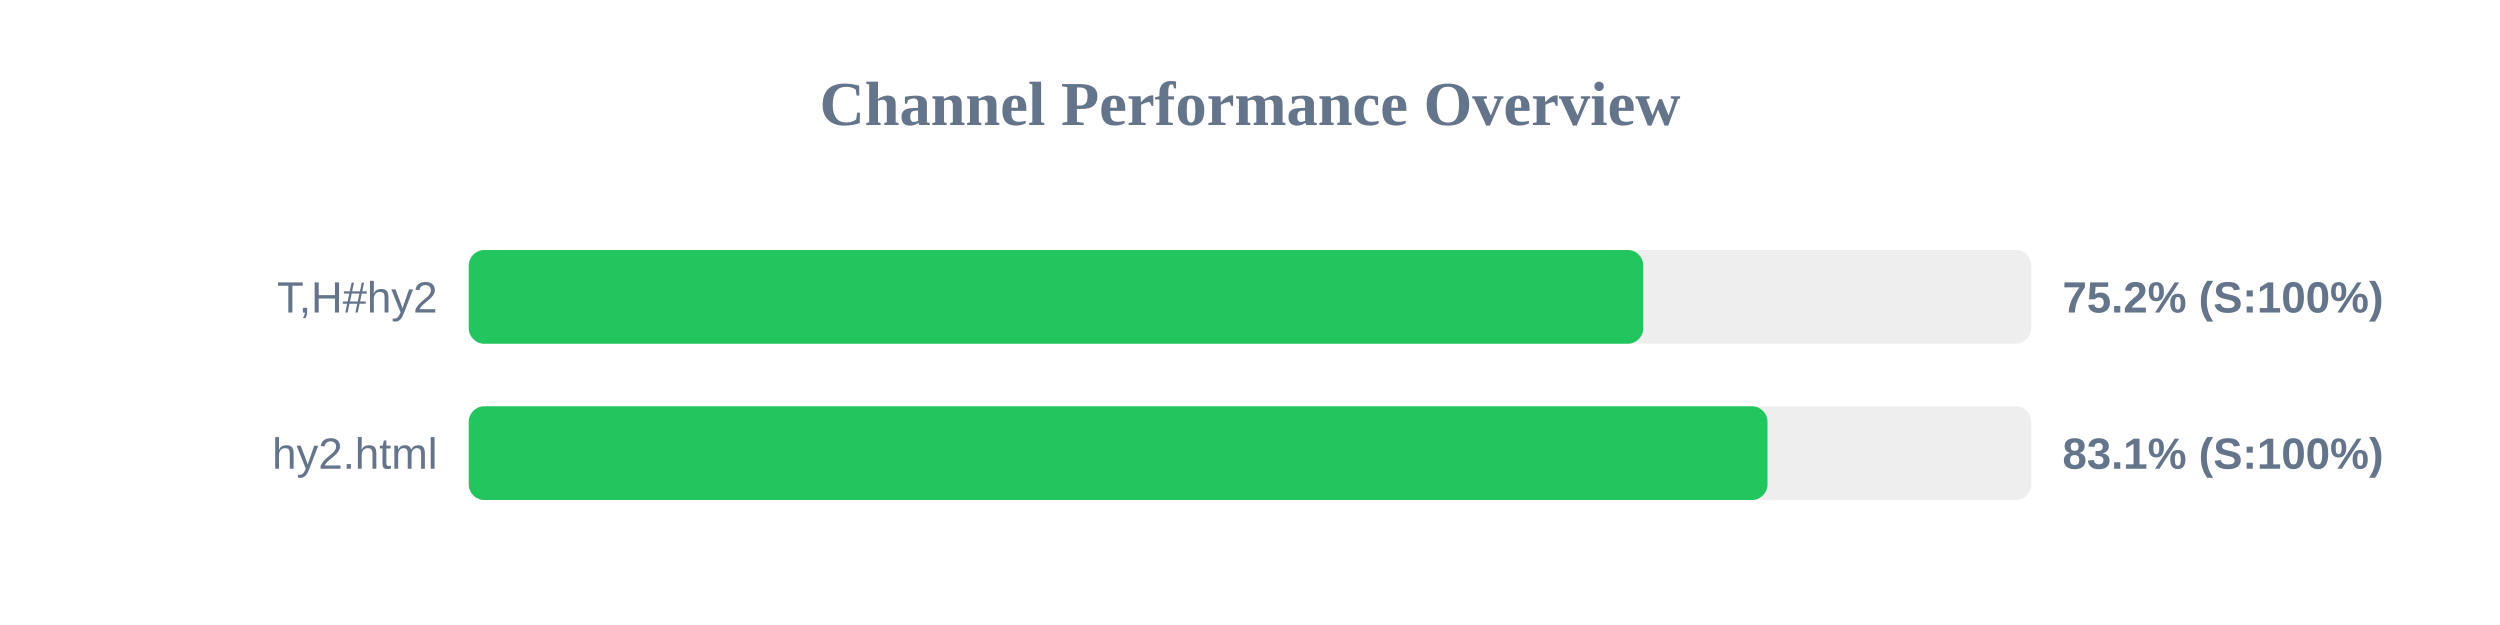
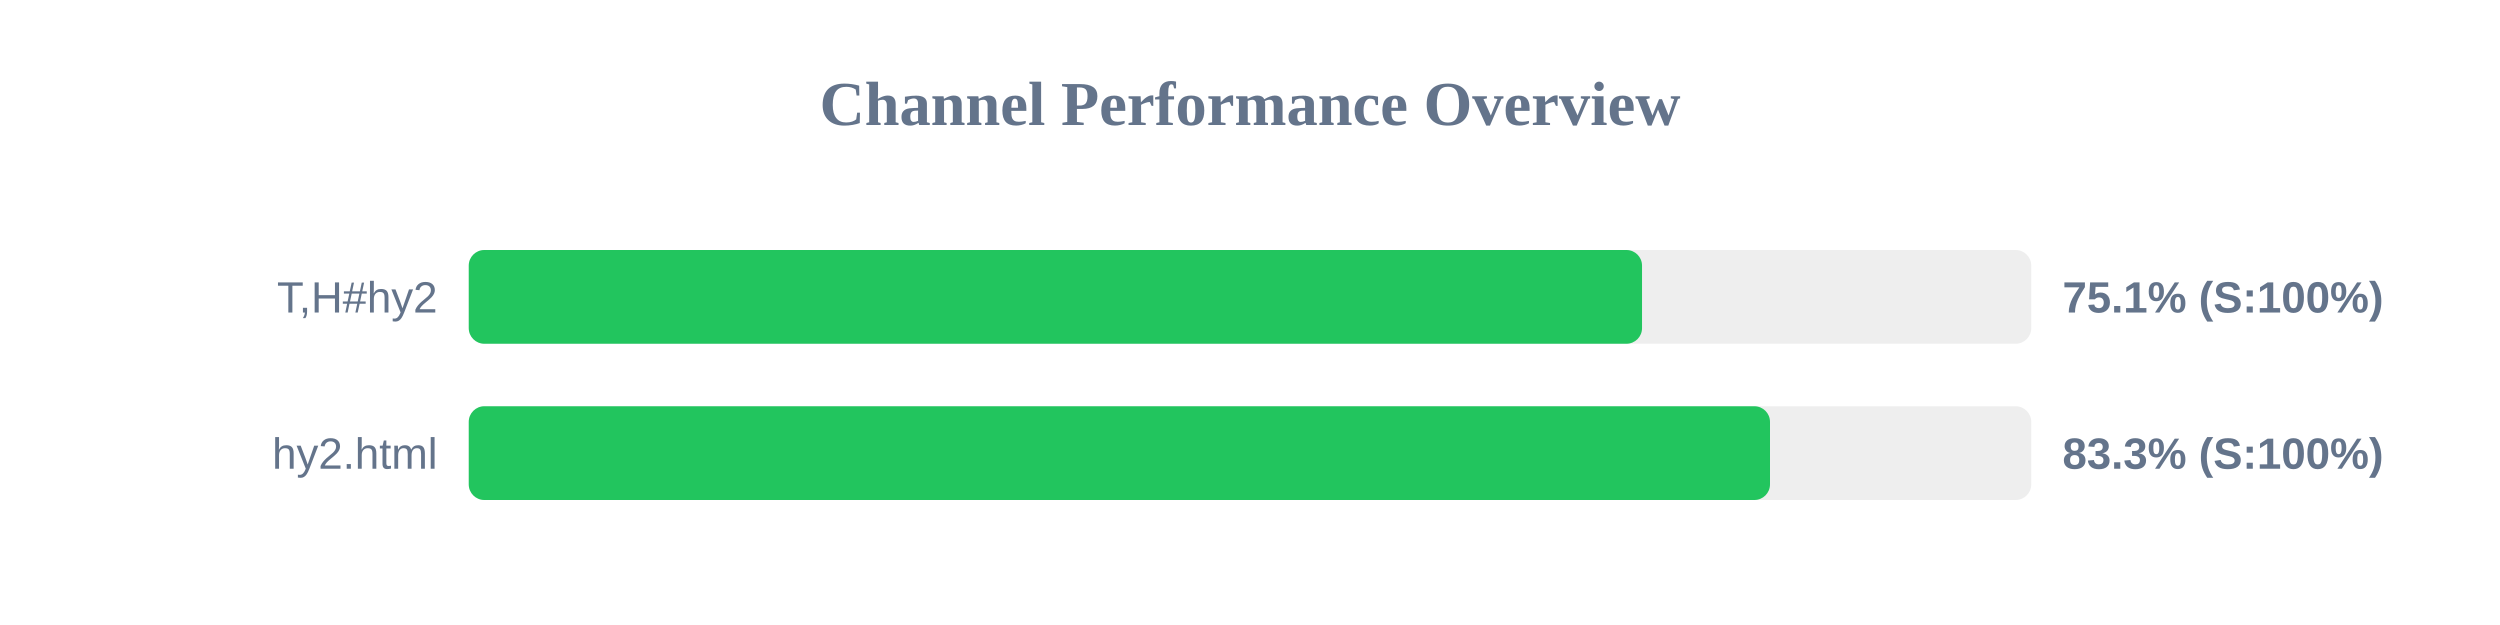
<svg xmlns="http://www.w3.org/2000/svg" width="800" height="200" version="1.1">
  <style>
        .row { font: 14px Arial; fill: #64748b; }
        .score { font: bold 14px Arial; fill: #64748b; }
    </style>
  <text x="400" y="40" text-anchor="middle" font-size="20px" font-weight="bold" fill="#64748b">Channel Performance Overview</text>
  <rect x="150" y="80" width="500" height="30" fill="#eee" rx="5" />
-   <rect x="150" y="80" width="375.85" height="30" fill="#22c55e" rx="5" />
+   <rect x="150" y="80" width="375.45" height="30" fill="#22c55e" rx="5" />
  <text x="140" y="100" text-anchor="end" class="row">T,H#hy2</text>
-   <text x="660" y="100" text-anchor="start" class="score">75.2% (S:100%)</text>
+   <text x="660" y="100" text-anchor="start" class="score">75.1% (S:100%)</text>
  <rect x="150" y="130" width="500" height="30" fill="#eee" rx="5" />
-   <rect x="150" y="130" width="415.6" height="30" fill="#22c55e" rx="5" />
+   <rect x="150" y="130" width="416.4" height="30" fill="#22c55e" rx="5" />
  <text x="140" y="150" text-anchor="end" class="row">hy2.html</text>
-   <text x="660" y="150" text-anchor="start" class="score">83.1% (S:100%)</text>
+   <text x="660" y="150" text-anchor="start" class="score">83.3% (S:100%)</text>
</svg>
